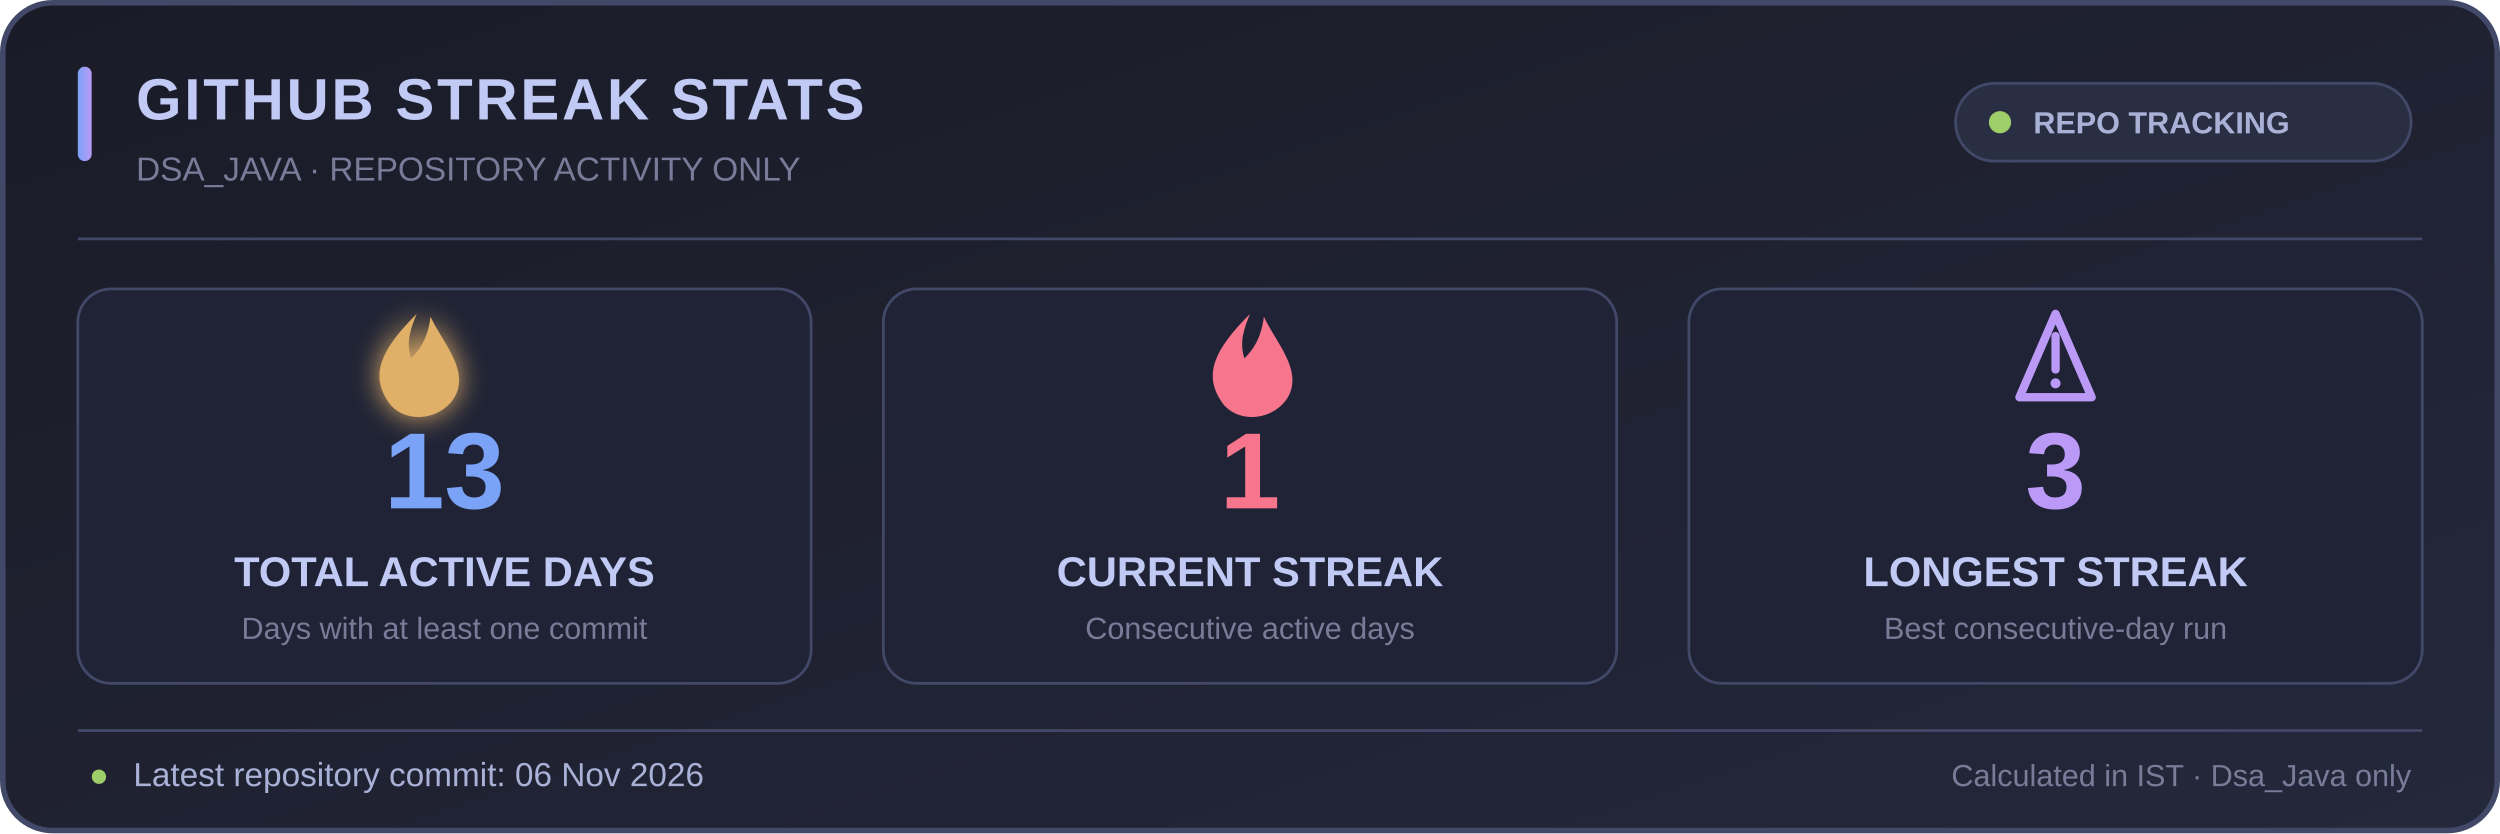
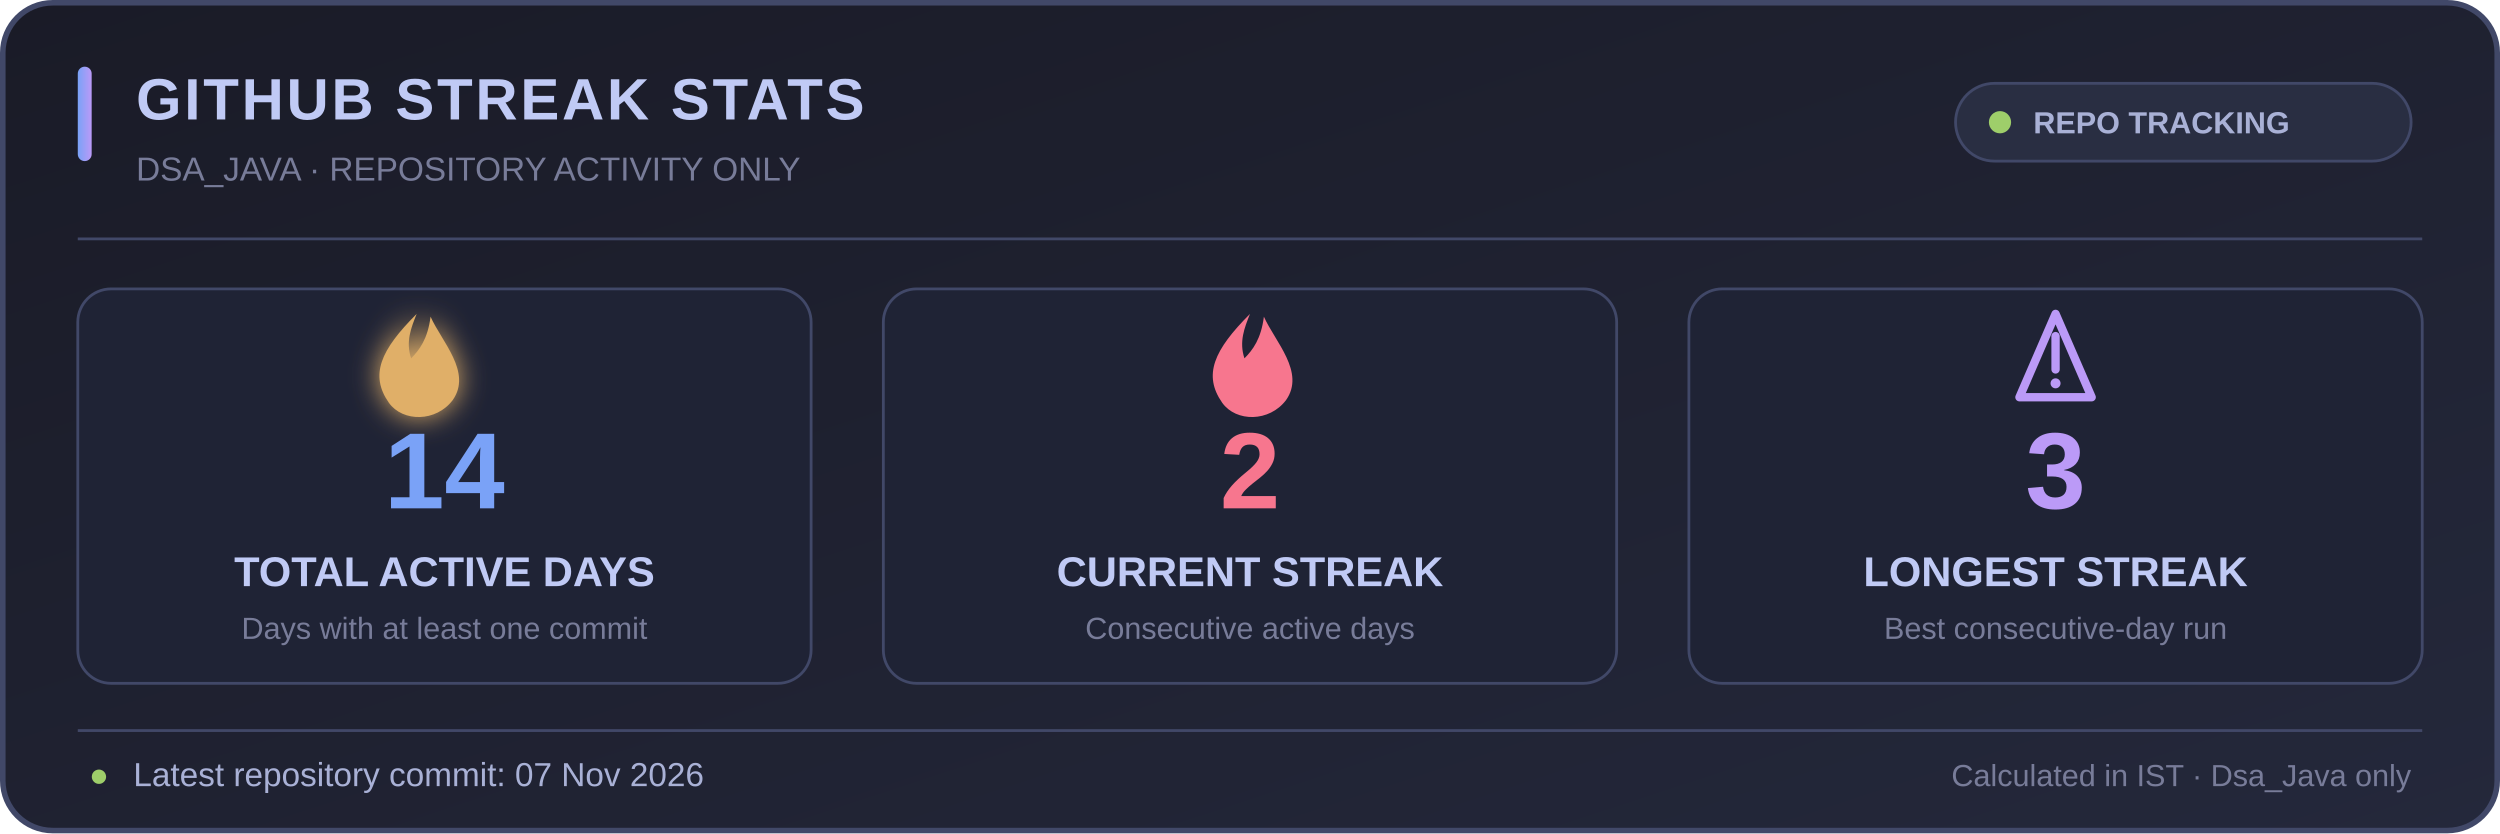
<svg xmlns="http://www.w3.org/2000/svg" width="900" height="300" viewBox="0 0 900 300" role="img" aria-labelledby="title desc">
  <defs>
    <linearGradient id="bg" x1="0" y1="0" x2="1" y2="1">
      <stop offset="0%" stop-color="#1a1b27" />
      <stop offset="100%" stop-color="#24283b" />
    </linearGradient>
    <linearGradient id="accent" x1="0" y1="0" x2="1" y2="0">
      <stop offset="0%" stop-color="#7aa2f7" />
      <stop offset="100%" stop-color="#bb9af7" />
    </linearGradient>
    <filter id="glow" x="-50%" y="-50%" width="200%" height="200%">
      <feGaussianBlur stdDeviation="5" result="blur" />
      <feMerge>
        <feMergeNode in="blur" />
        <feMergeNode in="SourceGraphic" />
      </feMerge>
    </filter>
  </defs>
  <rect x="1" y="1" width="898" height="298" rx="18" fill="url(#bg)" stroke="#414868" stroke-width="2" />
  <rect x="28" y="24" width="5" height="34" rx="2.5" fill="url(#accent)" />
  <text x="49" y="43" fill="#c0caf5" font-family="Segoe UI,Arial,sans-serif" font-size="21" font-weight="700" letter-spacing="1">GITHUB STREAK STATS</text>
  <text x="49" y="65" fill="#787c99" font-family="Segoe UI,Arial,sans-serif" font-size="12">DSA_JAVA · REPOSITORY ACTIVITY ONLY</text>
  <rect x="704" y="30" width="164" height="28" rx="14" fill="#292e42" stroke="#414868" />
  <circle cx="720" cy="44" r="4" fill="#9ece6a" />
  <text x="732" y="48" fill="#a9b1d6" font-family="Segoe UI,Arial,sans-serif" font-size="11" font-weight="600">REPO TRACKING</text>
  <line x1="28" y1="86" x2="872" y2="86" stroke="#414868" stroke-width="1" />
  <g text-anchor="middle" font-family="Segoe UI,Arial,sans-serif">
    <rect x="28" y="104" width="264" height="142" rx="12" fill="#1f2335" stroke="#414868" />
    <rect x="318" y="104" width="264" height="142" rx="12" fill="#1f2335" stroke="#414868" />
    <rect x="608" y="104" width="264" height="142" rx="12" fill="#1f2335" stroke="#414868" />
    <g transform="translate(150 128)" filter="url(#glow)">
      <path d="M0 -15 C-13 -2 -17 7 -10 17 C-5 24 7 24 13 16 C20 6 9 -5 5 -14 C4 -6 1 -2 -2 1 C-4 -5 -2 -10 0 -15Z" fill="#e0af68" />
    </g>
-     <text x="160" y="183" fill="#7aa2f7" font-size="39" font-weight="700">13</text>
+     <text x="160" y="183" fill="#7aa2f7" font-size="39" font-weight="700">14</text>
    <text x="160" y="211" fill="#c0caf5" font-size="15" font-weight="600">TOTAL ACTIVE DAYS</text>
    <text x="160" y="230" fill="#787c99" font-size="11">Days with at least one commit</text>
    <g transform="translate(450 128)">
      <path d="M0 -15 C-13 -2 -17 7 -10 17 C-5 24 7 24 13 16 C20 6 9 -5 5 -14 C4 -6 1 -2 -2 1 C-4 -5 -2 -10 0 -15Z" fill="#f7768e" />
    </g>
-     <text x="450" y="183" fill="#f7768e" font-size="39" font-weight="700">1</text>
+     <text x="450" y="183" fill="#f7768e" font-size="39" font-weight="700">2</text>
    <text x="450" y="211" fill="#c0caf5" font-size="15" font-weight="600">CURRENT STREAK</text>
    <text x="450" y="230" fill="#787c99" font-size="11">Consecutive active days</text>
    <g transform="translate(740 128)">
      <path d="M-13 15 L0 -15 L13 15 Z" fill="none" stroke="#bb9af7" stroke-width="3" stroke-linejoin="round" />
      <path d="M0 -7 L0 5" stroke="#bb9af7" stroke-width="3" stroke-linecap="round" />
      <circle cx="0" cy="10" r="1.8" fill="#bb9af7" />
    </g>
    <text x="740" y="183" fill="#bb9af7" font-size="39" font-weight="700">3</text>
    <text x="740" y="211" fill="#c0caf5" font-size="15" font-weight="600">LONGEST STREAK</text>
    <text x="740" y="230" fill="#787c99" font-size="11">Best consecutive-day run</text>
  </g>
  <line x1="28" y1="263" x2="872" y2="263" stroke="#414868" stroke-width="1" />
  <text x="32" y="283" fill="#9ece6a" font-family="Segoe UI,Arial,sans-serif" font-size="12">●</text>
-   <text x="48" y="283" fill="#a9b1d6" font-family="Segoe UI,Arial,sans-serif" font-size="12">Latest repository commit: 06 Nov 2026</text>
+   <text x="48" y="283" fill="#a9b1d6" font-family="Segoe UI,Arial,sans-serif" font-size="12">Latest repository commit: 07 Nov 2026</text>
  <text x="868" y="283" text-anchor="end" fill="#787c99" font-family="Segoe UI,Arial,sans-serif" font-size="11">Calculated in IST · Dsa_Java only</text>
</svg>
